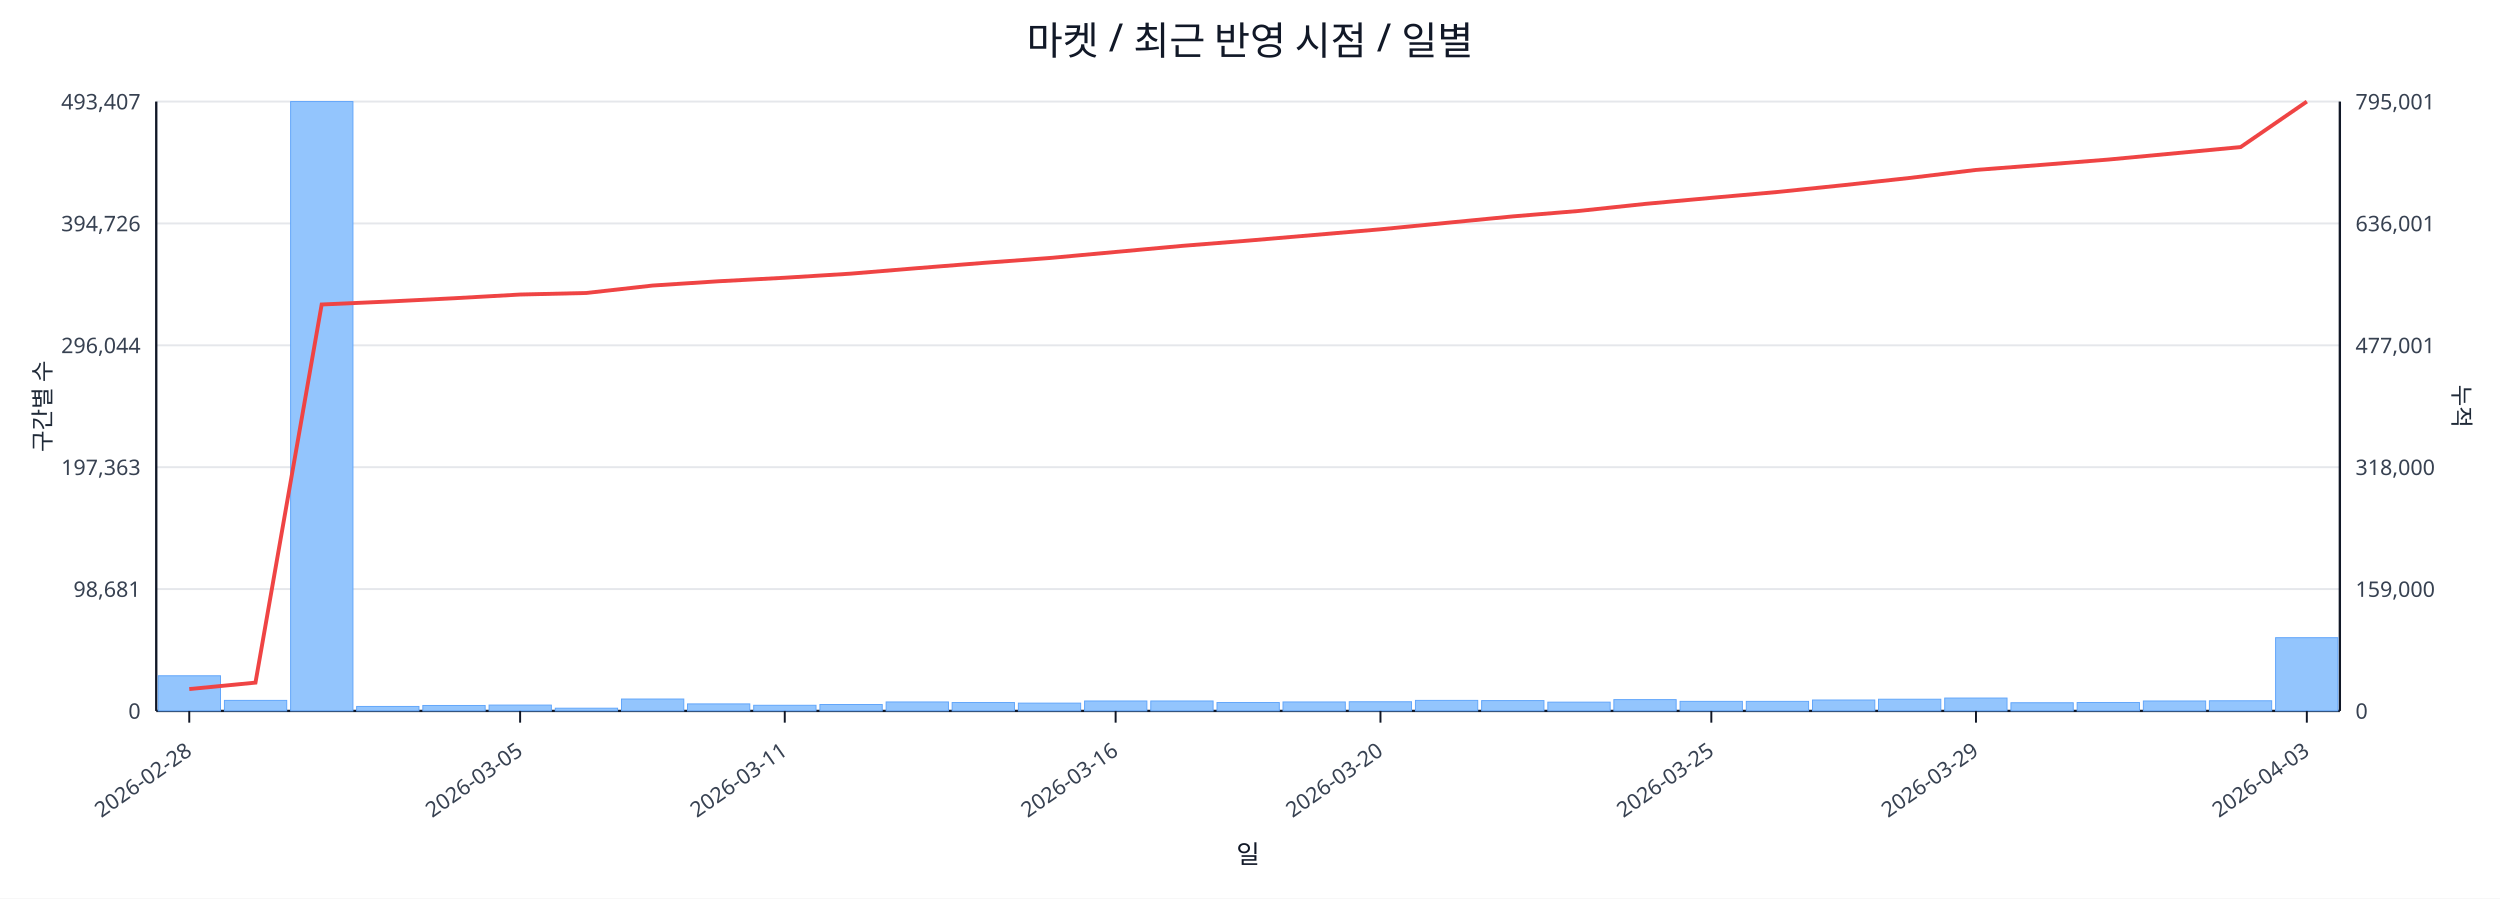
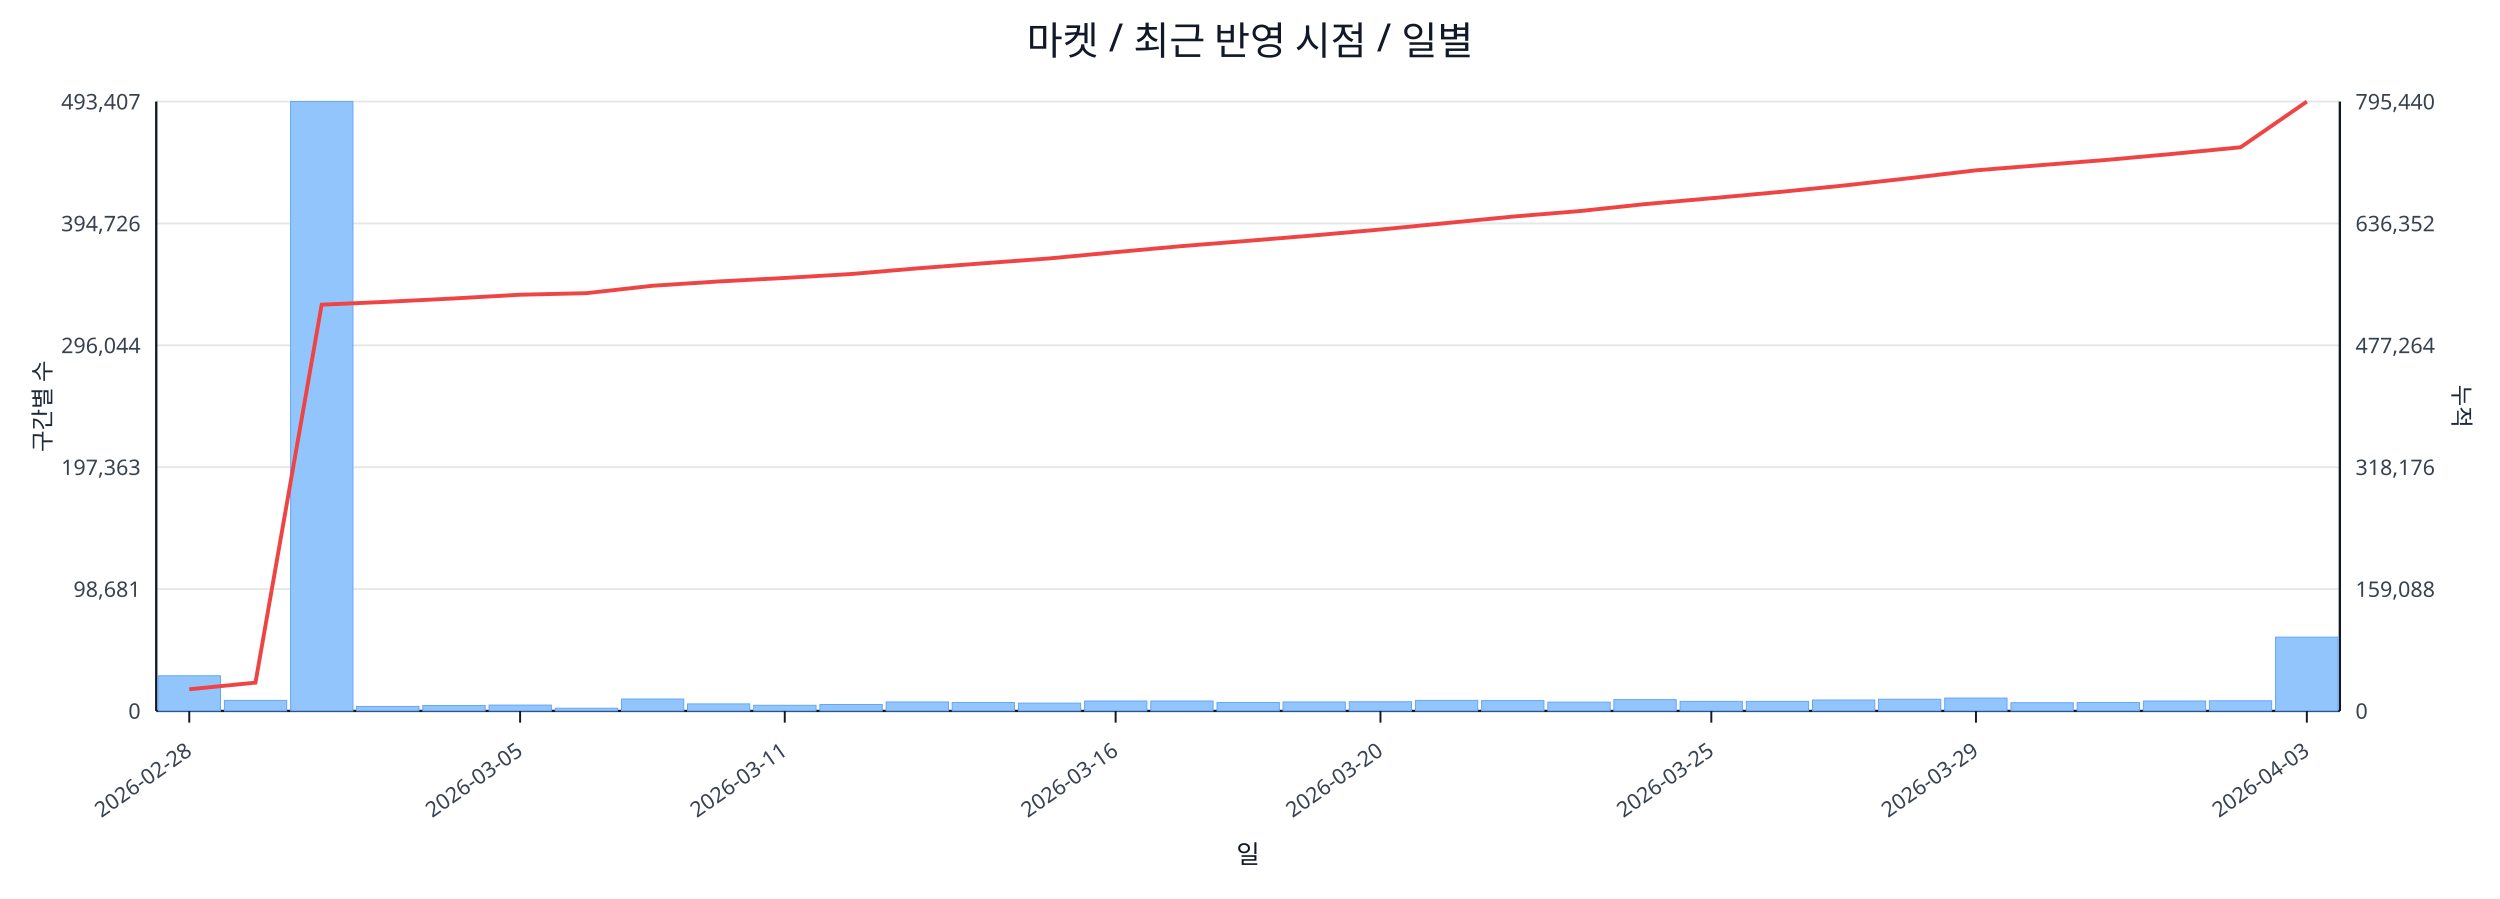
<svg xmlns="http://www.w3.org/2000/svg" width="1280" height="460" viewBox="0 0 1280 460">
  <rect x="0" y="0" width="100%" height="100%" fill="#ffffff" />
  <text x="640.0" y="28" font-size="20" text-anchor="middle" font-family="sans-serif" fill="#111827">마켓 / 최근 반영 시점 / 일별</text>
  <line x1="80.0" y1="52.0" x2="1198.0" y2="52.0" stroke="#e5e7eb" stroke-width="1" />
  <text x="72.0" y="56.0" font-size="11" text-anchor="end" font-family="sans-serif" fill="#374151">493,407</text>
-   <text x="1206.0" y="56.0" font-size="11" text-anchor="start" font-family="sans-serif" fill="#374151">795,001</text>
+   <text x="1206.0" y="56.0" font-size="11" text-anchor="start" font-family="sans-serif" fill="#374151">795,440</text>
  <line x1="80.0" y1="114.4" x2="1198.0" y2="114.4" stroke="#e5e7eb" stroke-width="1" />
  <text x="72.0" y="118.4" font-size="11" text-anchor="end" font-family="sans-serif" fill="#374151">394,726</text>
-   <text x="1206.0" y="118.4" font-size="11" text-anchor="start" font-family="sans-serif" fill="#374151">636,001</text>
+   <text x="1206.0" y="118.4" font-size="11" text-anchor="start" font-family="sans-serif" fill="#374151">636,352</text>
  <line x1="80.0" y1="176.8" x2="1198.0" y2="176.8" stroke="#e5e7eb" stroke-width="1" />
  <text x="72.0" y="180.8" font-size="11" text-anchor="end" font-family="sans-serif" fill="#374151">296,044</text>
-   <text x="1206.0" y="180.8" font-size="11" text-anchor="start" font-family="sans-serif" fill="#374151">477,001</text>
+   <text x="1206.0" y="180.8" font-size="11" text-anchor="start" font-family="sans-serif" fill="#374151">477,264</text>
  <line x1="80.0" y1="239.2" x2="1198.0" y2="239.2" stroke="#e5e7eb" stroke-width="1" />
  <text x="72.0" y="243.2" font-size="11" text-anchor="end" font-family="sans-serif" fill="#374151">197,363</text>
-   <text x="1206.0" y="243.2" font-size="11" text-anchor="start" font-family="sans-serif" fill="#374151">318,000</text>
+   <text x="1206.0" y="243.2" font-size="11" text-anchor="start" font-family="sans-serif" fill="#374151">318,176</text>
  <line x1="80.0" y1="301.6" x2="1198.0" y2="301.6" stroke="#e5e7eb" stroke-width="1" />
  <text x="72.0" y="305.6" font-size="11" text-anchor="end" font-family="sans-serif" fill="#374151">98,681</text>
-   <text x="1206.0" y="305.6" font-size="11" text-anchor="start" font-family="sans-serif" fill="#374151">159,000</text>
+   <text x="1206.0" y="305.6" font-size="11" text-anchor="start" font-family="sans-serif" fill="#374151">159,088</text>
  <line x1="80.0" y1="364.0" x2="1198.0" y2="364.0" stroke="#e5e7eb" stroke-width="1" />
  <text x="72.0" y="368.0" font-size="11" text-anchor="end" font-family="sans-serif" fill="#374151">0</text>
  <text x="1206.0" y="368.0" font-size="11" text-anchor="start" font-family="sans-serif" fill="#374151">0</text>
  <line x1="80.0" y1="364.0" x2="1198.0" y2="364.0" stroke="#111827" stroke-width="1.2" />
  <line x1="80.0" y1="52.0" x2="80.0" y2="364.0" stroke="#111827" stroke-width="1.2" />
  <line x1="1198.0" y1="52.0" x2="1198.0" y2="364.0" stroke="#111827" stroke-width="1.2" />
  <rect x="81.0" y="346.0" width="31.9" height="18.0" fill="#93c5fd" stroke="#60a5fa" stroke-width="0.5" />
  <rect x="114.9" y="358.6" width="31.9" height="5.4" fill="#93c5fd" stroke="#60a5fa" stroke-width="0.5" />
  <rect x="148.8" y="52.0" width="31.9" height="312.0" fill="#93c5fd" stroke="#60a5fa" stroke-width="0.5" />
  <rect x="182.6" y="361.7" width="31.9" height="2.3" fill="#93c5fd" stroke="#60a5fa" stroke-width="0.5" />
  <rect x="216.5" y="361.2" width="31.9" height="2.8" fill="#93c5fd" stroke="#60a5fa" stroke-width="0.5" />
  <rect x="250.4" y="361.0" width="31.9" height="3.0" fill="#93c5fd" stroke="#60a5fa" stroke-width="0.5" />
  <rect x="284.3" y="362.6" width="31.9" height="1.4" fill="#93c5fd" stroke="#60a5fa" stroke-width="0.5" />
  <rect x="318.2" y="357.9" width="31.9" height="6.1" fill="#93c5fd" stroke="#60a5fa" stroke-width="0.5" />
  <rect x="352.0" y="360.4" width="31.9" height="3.6" fill="#93c5fd" stroke="#60a5fa" stroke-width="0.5" />
  <rect x="385.9" y="361.1" width="31.9" height="2.9" fill="#93c5fd" stroke="#60a5fa" stroke-width="0.5" />
  <rect x="419.8" y="360.7" width="31.9" height="3.3" fill="#93c5fd" stroke="#60a5fa" stroke-width="0.5" />
  <rect x="453.7" y="359.4" width="31.9" height="4.6" fill="#93c5fd" stroke="#60a5fa" stroke-width="0.5" />
  <rect x="487.5" y="359.7" width="31.9" height="4.3" fill="#93c5fd" stroke="#60a5fa" stroke-width="0.5" />
  <rect x="521.4" y="360.0" width="31.9" height="4.0" fill="#93c5fd" stroke="#60a5fa" stroke-width="0.5" />
  <rect x="555.3" y="358.9" width="31.9" height="5.1" fill="#93c5fd" stroke="#60a5fa" stroke-width="0.5" />
  <rect x="589.2" y="358.9" width="31.9" height="5.1" fill="#93c5fd" stroke="#60a5fa" stroke-width="0.5" />
  <rect x="623.1" y="359.7" width="31.9" height="4.3" fill="#93c5fd" stroke="#60a5fa" stroke-width="0.5" />
  <rect x="656.9" y="359.4" width="31.9" height="4.6" fill="#93c5fd" stroke="#60a5fa" stroke-width="0.5" />
  <rect x="690.8" y="359.3" width="31.9" height="4.7" fill="#93c5fd" stroke="#60a5fa" stroke-width="0.5" />
  <rect x="724.7" y="358.6" width="31.9" height="5.4" fill="#93c5fd" stroke="#60a5fa" stroke-width="0.5" />
  <rect x="758.6" y="358.7" width="31.9" height="5.3" fill="#93c5fd" stroke="#60a5fa" stroke-width="0.5" />
  <rect x="792.5" y="359.5" width="31.9" height="4.5" fill="#93c5fd" stroke="#60a5fa" stroke-width="0.5" />
  <rect x="826.3" y="358.2" width="31.9" height="5.8" fill="#93c5fd" stroke="#60a5fa" stroke-width="0.5" />
  <rect x="860.2" y="359.1" width="31.9" height="4.9" fill="#93c5fd" stroke="#60a5fa" stroke-width="0.5" />
  <rect x="894.1" y="359.1" width="31.9" height="4.9" fill="#93c5fd" stroke="#60a5fa" stroke-width="0.5" />
  <rect x="928.0" y="358.4" width="31.9" height="5.6" fill="#93c5fd" stroke="#60a5fa" stroke-width="0.5" />
  <rect x="961.8" y="358.0" width="31.9" height="6.0" fill="#93c5fd" stroke="#60a5fa" stroke-width="0.5" />
  <rect x="995.7" y="357.4" width="31.9" height="6.6" fill="#93c5fd" stroke="#60a5fa" stroke-width="0.5" />
  <rect x="1029.6" y="359.8" width="31.9" height="4.2" fill="#93c5fd" stroke="#60a5fa" stroke-width="0.5" />
  <rect x="1063.5" y="359.7" width="31.9" height="4.3" fill="#93c5fd" stroke="#60a5fa" stroke-width="0.5" />
  <rect x="1097.4" y="358.9" width="31.9" height="5.1" fill="#93c5fd" stroke="#60a5fa" stroke-width="0.5" />
  <rect x="1131.2" y="358.8" width="31.9" height="5.2" fill="#93c5fd" stroke="#60a5fa" stroke-width="0.5" />
-   <rect x="1165.1" y="326.5" width="31.9" height="37.5" fill="#93c5fd" stroke="#60a5fa" stroke-width="0.5" />
-   <polyline fill="none" stroke="#ef4444" stroke-width="2" points="96.9,352.8 130.8,349.5 164.7,155.9 198.6,154.4 232.5,152.7 266.3,150.8 300.2,150.0 334.1,146.2 368.0,144.0 401.8,142.2 435.7,140.1 469.6,137.3 503.5,134.6 537.4,132.1 571.2,129.0 605.1,125.9 639.0,123.2 672.9,120.3 706.8,117.4 740.6,114.1 774.5,110.8 808.4,108.0 842.3,104.4 876.2,101.3 910.0,98.3 943.9,94.8 977.8,91.1 1011.7,87.0 1045.5,84.4 1079.4,81.7 1113.3,78.5 1147.2,75.3 1181.1,52.0" />
+   <rect x="1165.1" y="326.2" width="31.9" height="37.8" fill="#93c5fd" stroke="#60a5fa" stroke-width="0.5" />
+   <polyline fill="none" stroke="#ef4444" stroke-width="2" points="96.9,352.9 130.8,349.5 164.7,156.0 198.6,154.5 232.5,152.8 266.3,150.9 300.2,150.1 334.1,146.3 368.0,144.1 401.8,142.3 435.7,140.3 469.6,137.4 503.5,134.8 537.4,132.3 571.2,129.1 605.1,126.0 639.0,123.3 672.9,120.5 706.8,117.5 740.6,114.2 774.5,110.9 808.4,108.1 842.3,104.5 876.2,101.5 910.0,98.4 943.9,95.0 977.8,91.2 1011.7,87.2 1045.5,84.5 1079.4,81.8 1113.3,78.7 1147.2,75.4 1181.1,52.0" />
  <line x1="96.9" y1="364.0" x2="96.9" y2="370.0" stroke="#111827" stroke-width="1" />
  <text x="98.9" y="386.0" font-size="11" text-anchor="end" transform="rotate(-35 98.9 386.0)" font-family="sans-serif" fill="#374151">2026-02-28</text>
  <line x1="266.3" y1="364.0" x2="266.3" y2="370.0" stroke="#111827" stroke-width="1" />
  <text x="268.3" y="386.0" font-size="11" text-anchor="end" transform="rotate(-35 268.3 386.0)" font-family="sans-serif" fill="#374151">2026-03-05</text>
  <line x1="401.8" y1="364.0" x2="401.8" y2="370.0" stroke="#111827" stroke-width="1" />
  <text x="403.8" y="386.0" font-size="11" text-anchor="end" transform="rotate(-35 403.8 386.0)" font-family="sans-serif" fill="#374151">2026-03-11</text>
  <line x1="571.2" y1="364.0" x2="571.2" y2="370.0" stroke="#111827" stroke-width="1" />
  <text x="573.2" y="386.0" font-size="11" text-anchor="end" transform="rotate(-35 573.2 386.0)" font-family="sans-serif" fill="#374151">2026-03-16</text>
  <line x1="706.8" y1="364.0" x2="706.8" y2="370.0" stroke="#111827" stroke-width="1" />
  <text x="708.8" y="386.0" font-size="11" text-anchor="end" transform="rotate(-35 708.8 386.0)" font-family="sans-serif" fill="#374151">2026-03-20</text>
  <line x1="876.2" y1="364.0" x2="876.2" y2="370.0" stroke="#111827" stroke-width="1" />
  <text x="878.2" y="386.0" font-size="11" text-anchor="end" transform="rotate(-35 878.2 386.0)" font-family="sans-serif" fill="#374151">2026-03-25</text>
  <line x1="1011.7" y1="364.0" x2="1011.7" y2="370.0" stroke="#111827" stroke-width="1" />
  <text x="1013.7" y="386.0" font-size="11" text-anchor="end" transform="rotate(-35 1013.7 386.0)" font-family="sans-serif" fill="#374151">2026-03-29</text>
  <line x1="1181.1" y1="364.0" x2="1181.1" y2="370.0" stroke="#111827" stroke-width="1" />
  <text x="1183.1" y="386.0" font-size="11" text-anchor="end" transform="rotate(-35 1183.1 386.0)" font-family="sans-serif" fill="#374151">2026-04-03</text>
  <text x="26" y="208.0" font-size="12" transform="rotate(-90 26 208.0)" text-anchor="middle" font-family="sans-serif" fill="#1f2937">구간별 수</text>
  <text x="1256.0" y="208.0" font-size="12" transform="rotate(90 1256.0 208.0)" text-anchor="middle" font-family="sans-serif" fill="#1f2937">누적</text>
  <text x="639.0" y="442.0" font-size="13" text-anchor="middle" font-family="sans-serif" fill="#111827">일</text>
</svg>
